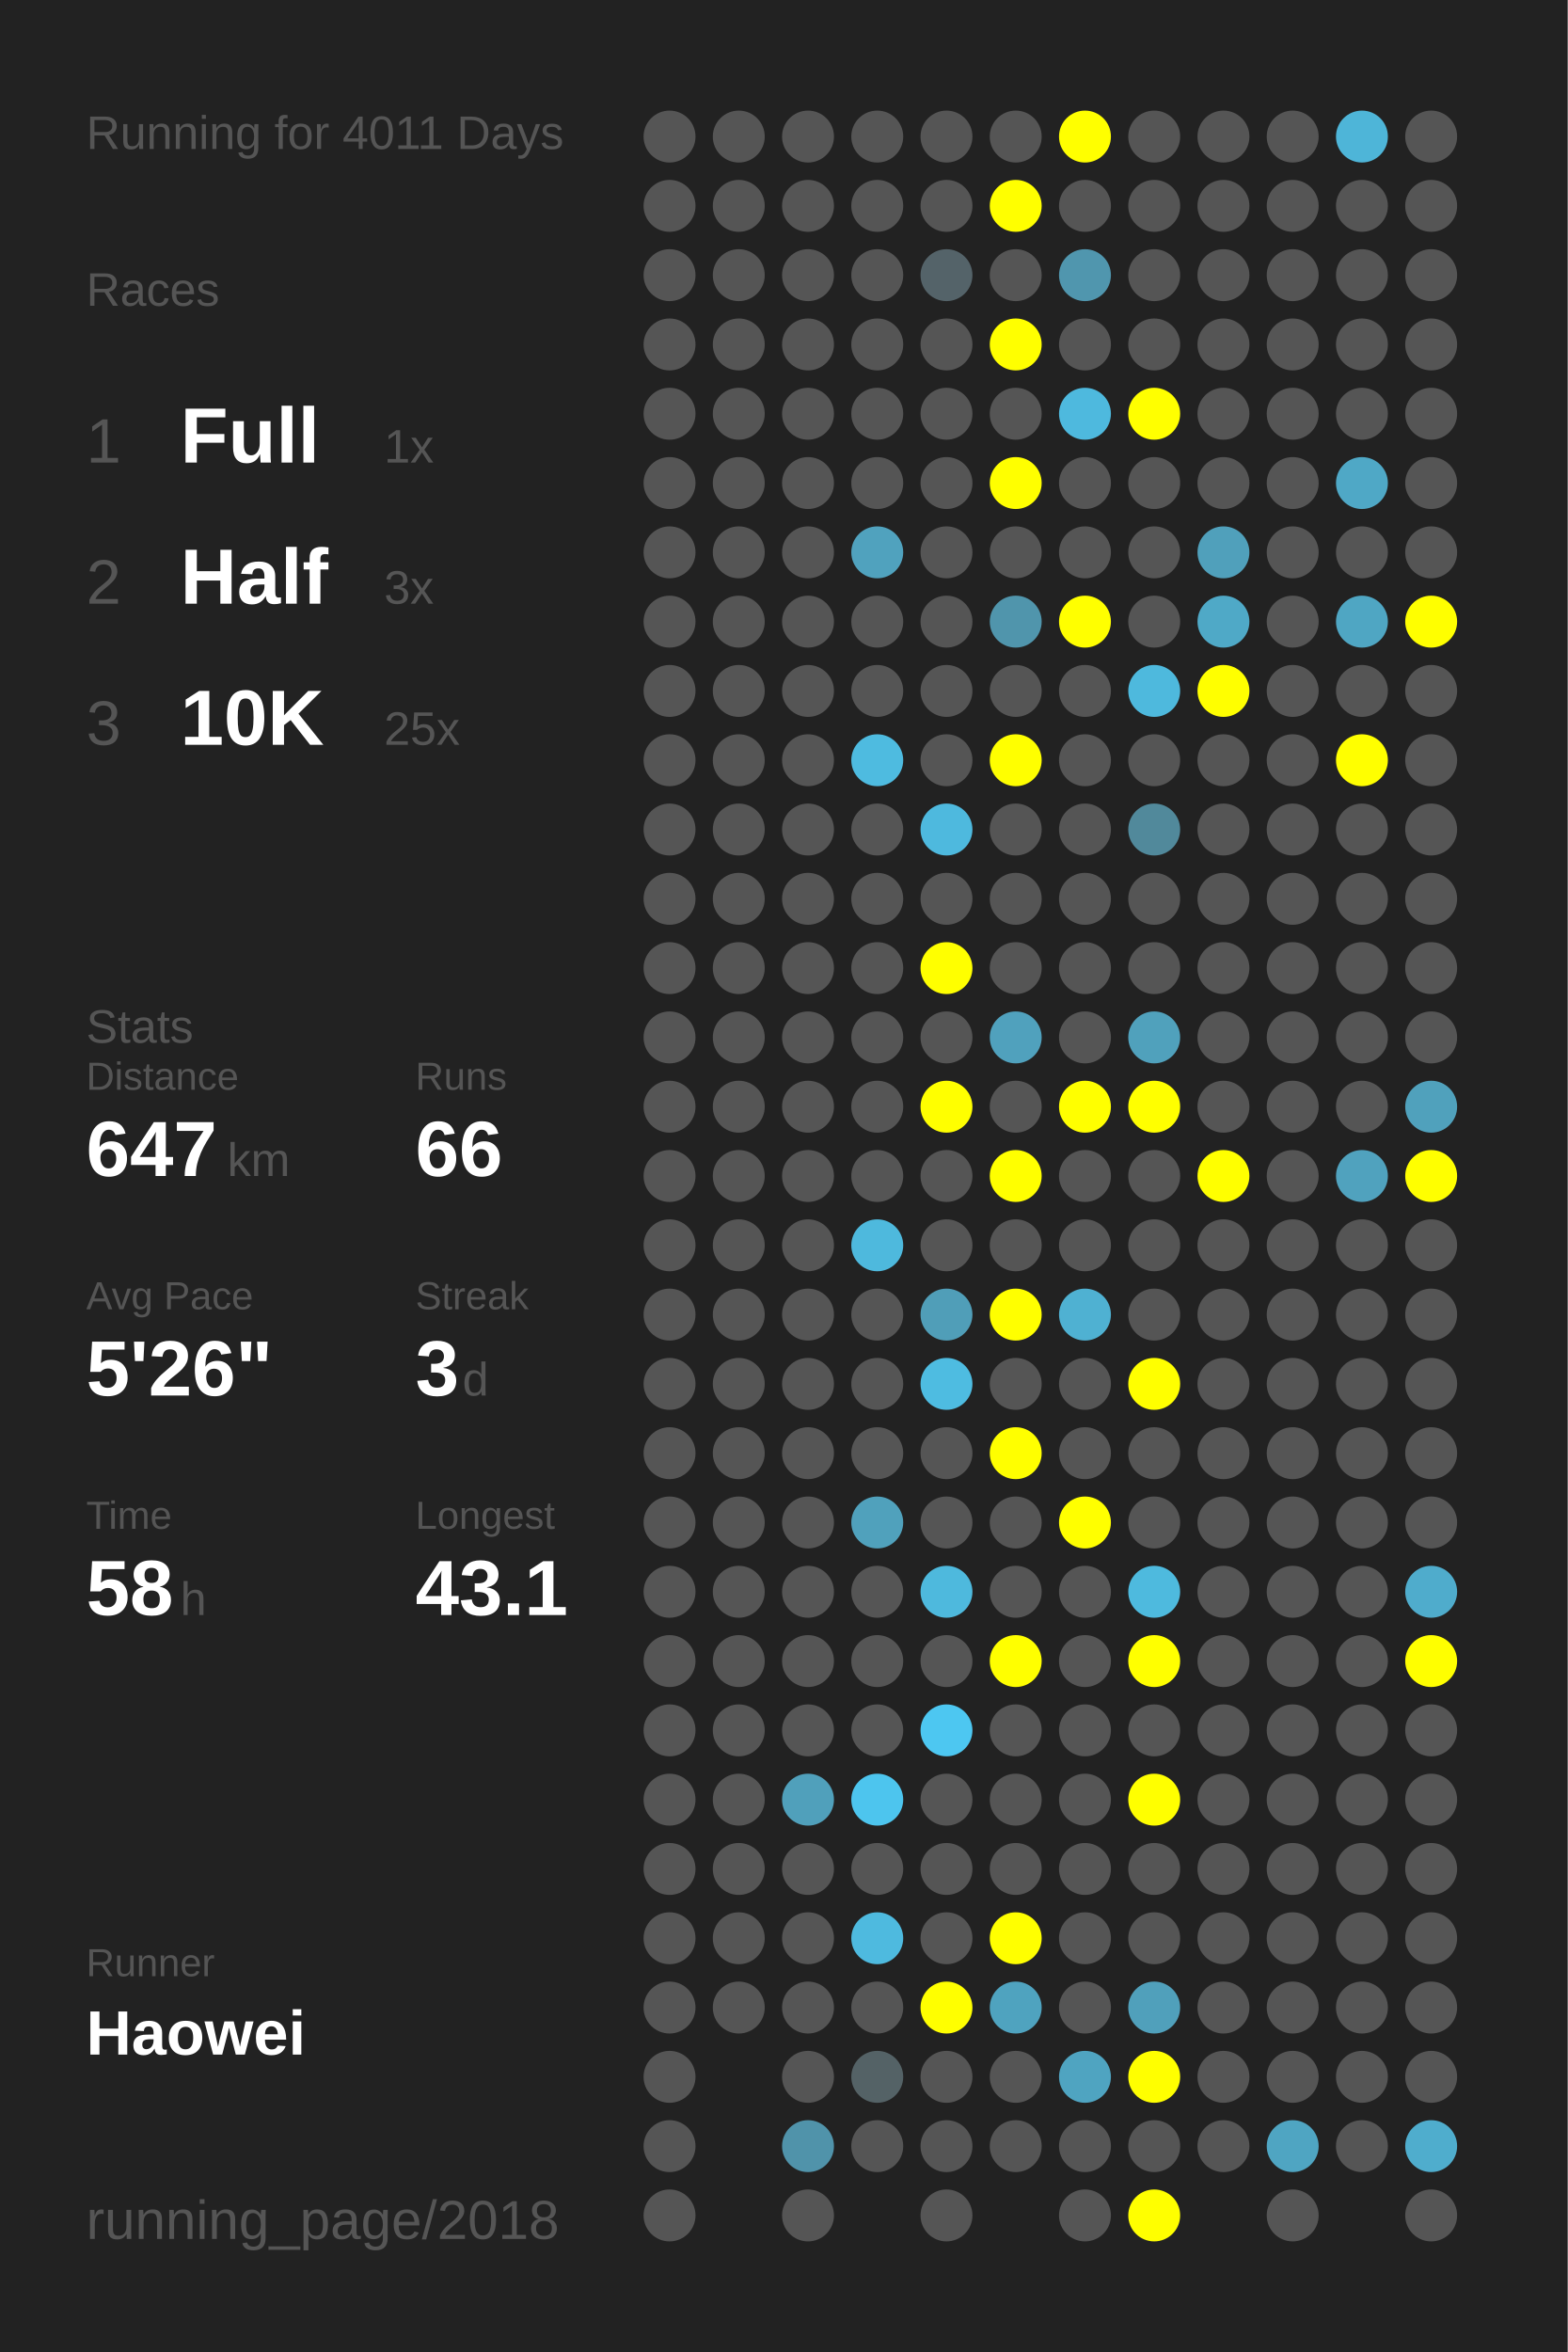
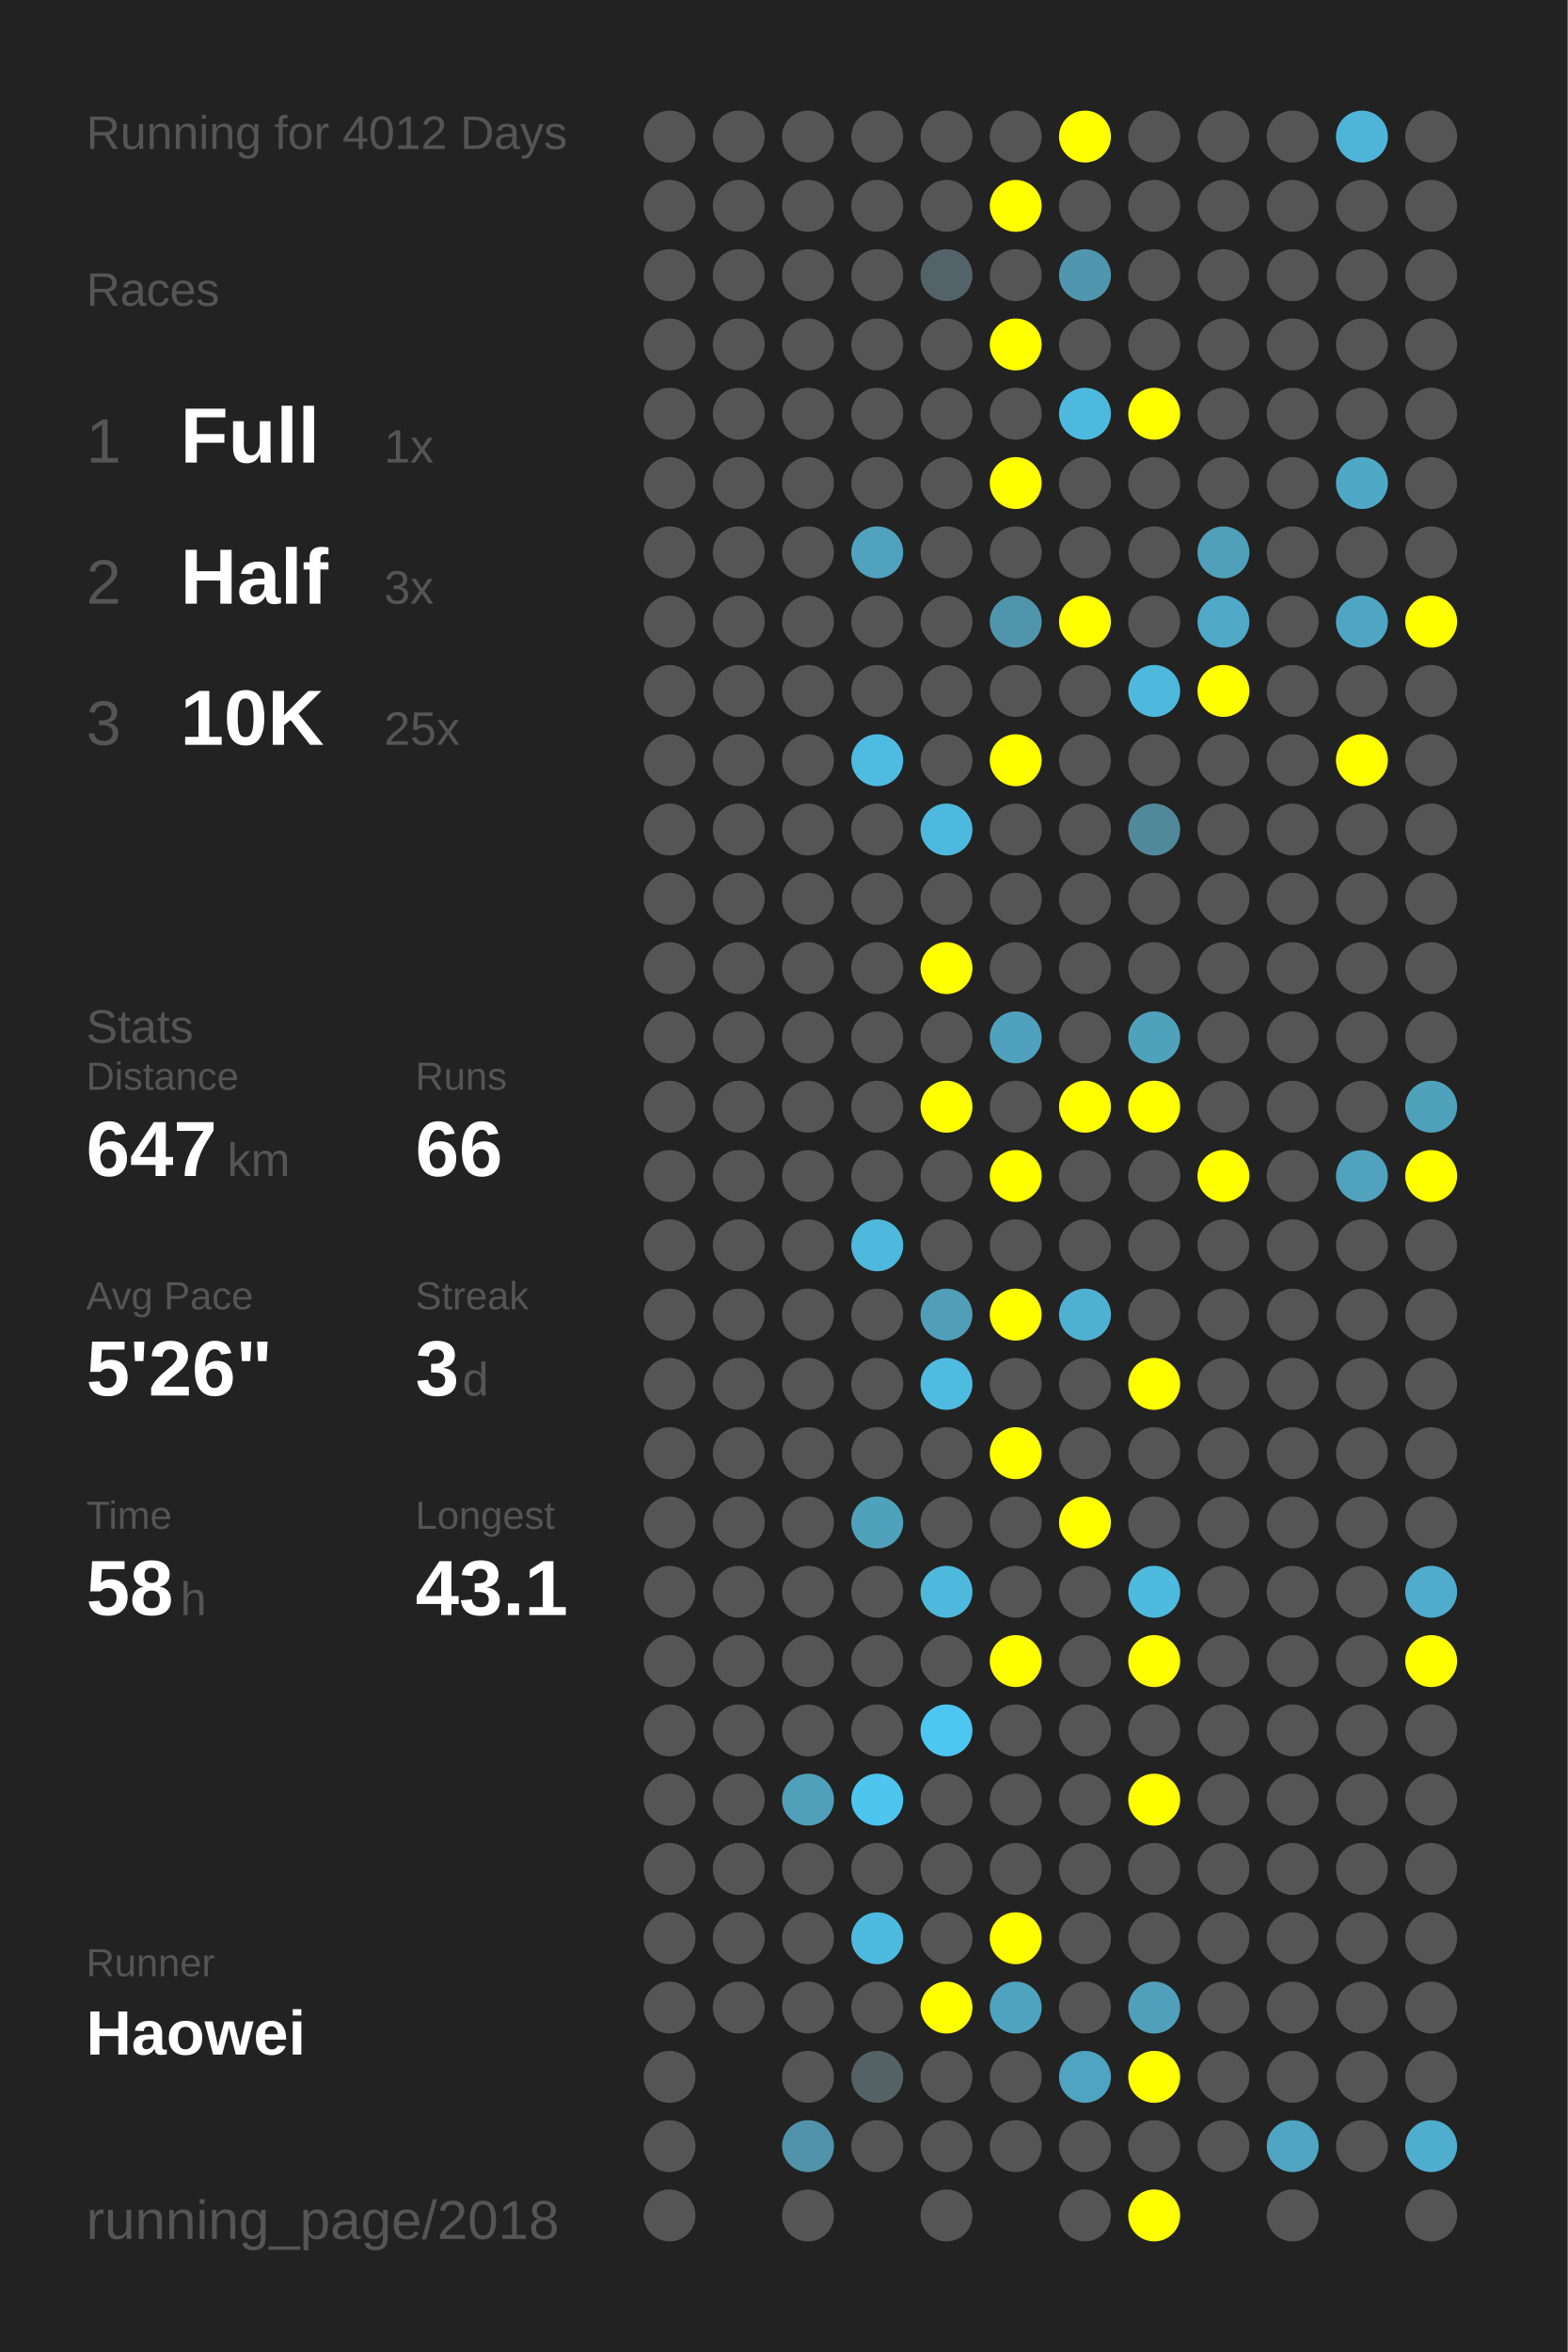
<svg xmlns="http://www.w3.org/2000/svg" baseProfile="full" height="300mm" version="1.1" viewBox="0,0,200,300" width="200mm">
  <defs />
  <rect fill="#222222" height="300" width="200" x="0" y="0" />
-   <text fill="#555555" style="font-size:6px; font-family:Arial;" x="11" y="19">Running for 4011 Days</text>
+   <text fill="#555555" style="font-size:6px; font-family:Arial;" x="11" y="19">Running for 4012 Days</text>
  <text fill="#555555" style="font-size:6px; font-family:Arial;" x="11" y="39">Races</text>
  <text fill="#555555" style="font-size:8px; font-family:Arial;" x="11" y="59">1</text>
  <text fill="#FFFFFF" style="font-size:10px; font-family:Arial; font-weight:bold;" x="23" y="59">Full</text>
  <text fill="#555555" style="font-size:6px; font-family:Arial;" x="49" y="59">1x</text>
  <text fill="#555555" style="font-size:8px; font-family:Arial;" x="11" y="77">2</text>
  <text fill="#FFFFFF" style="font-size:10px; font-family:Arial; font-weight:bold;" x="23" y="77">Half</text>
  <text fill="#555555" style="font-size:6px; font-family:Arial;" x="49" y="77">3x</text>
  <text fill="#555555" style="font-size:8px; font-family:Arial;" x="11" y="95">3</text>
  <text fill="#FFFFFF" style="font-size:10px; font-family:Arial; font-weight:bold;" x="23" y="95">10K</text>
  <text fill="#555555" style="font-size:6px; font-family:Arial;" x="49" y="95">25x</text>
  <text fill="#555555" style="font-size:6px; font-family:Arial;" x="11" y="133">Stats</text>
  <text fill="#555555" style="font-size:5px; font-family:Arial;" x="11" y="139">Distance</text>
  <text fill="#FFFFFF" style="font-size:10px; font-family:Arial; font-weight:bold;" x="11" y="150">647</text>
  <text fill="#555555" style="font-size:6px; font-family:Arial;" x="29" y="150">km</text>
  <text fill="#555555" style="font-size:5px; font-family:Arial;" x="53" y="139">Runs</text>
  <text fill="#FFFFFF" style="font-size:10px; font-family:Arial; font-weight:bold;" x="53" y="150">66</text>
  <text fill="#555555" style="font-size:5px; font-family:Arial;" x="11" y="167">Avg Pace</text>
  <text fill="#FFFFFF" style="font-size:10px; font-family:Arial; font-weight:bold;" x="11" y="178">5'26"</text>
  <text fill="#555555" style="font-size:5px; font-family:Arial;" x="53" y="167">Streak</text>
  <text fill="#FFFFFF" style="font-size:10px; font-family:Arial; font-weight:bold;" x="53" y="178">3</text>
  <text fill="#555555" style="font-size:6px; font-family:Arial;" x="59" y="178">d</text>
  <text fill="#555555" style="font-size:5px; font-family:Arial;" x="11" y="195">Time</text>
  <text fill="#FFFFFF" style="font-size:10px; font-family:Arial; font-weight:bold;" x="11" y="206">58</text>
  <text fill="#555555" style="font-size:6px; font-family:Arial;" x="23" y="206">h</text>
  <text fill="#555555" style="font-size:5px; font-family:Arial;" x="53" y="195">Longest</text>
  <text fill="#FFFFFF" style="font-size:10px; font-family:Arial; font-weight:bold;" x="53" y="206">43.1</text>
  <text fill="#555555" style="font-size:5px; font-family:Arial;" x="11" y="252.065">Runner</text>
  <text fill="#FFFFFF" style="font-size:8px; font-family:Arial; font-weight:bold;" x="11" y="262.065">Haowei</text>
  <text fill="#555555" style="font-size:7px; font-family:Arial;" x="11" y="285.581">running_page/2018</text>
  <circle cx="85.417" cy="17.419" fill="#555555" r="3.312" />
  <circle cx="85.417" cy="26.258" fill="#555555" r="3.312" />
  <circle cx="85.417" cy="35.097" fill="#555555" r="3.312" />
  <circle cx="85.417" cy="43.935" fill="#555555" r="3.312" />
  <circle cx="85.417" cy="52.774" fill="#555555" r="3.312" />
  <circle cx="85.417" cy="61.613" fill="#555555" r="3.312" />
  <circle cx="85.417" cy="70.452" fill="#555555" r="3.312" />
  <circle cx="85.417" cy="79.29" fill="#555555" r="3.312" />
  <circle cx="85.417" cy="88.129" fill="#555555" r="3.312" />
  <circle cx="85.417" cy="96.968" fill="#555555" r="3.312" />
  <circle cx="85.417" cy="105.806" fill="#555555" r="3.312" />
  <circle cx="85.417" cy="114.645" fill="#555555" r="3.312" />
  <circle cx="85.417" cy="123.484" fill="#555555" r="3.312" />
  <circle cx="85.417" cy="132.323" fill="#555555" r="3.312" />
  <circle cx="85.417" cy="141.161" fill="#555555" r="3.312" />
  <circle cx="85.417" cy="150" fill="#555555" r="3.312" />
  <circle cx="85.417" cy="158.839" fill="#555555" r="3.312" />
  <circle cx="85.417" cy="167.677" fill="#555555" r="3.312" />
  <circle cx="85.417" cy="176.516" fill="#555555" r="3.312" />
  <circle cx="85.417" cy="185.355" fill="#555555" r="3.312" />
  <circle cx="85.417" cy="194.194" fill="#555555" r="3.312" />
  <circle cx="85.417" cy="203.032" fill="#555555" r="3.312" />
  <circle cx="85.417" cy="211.871" fill="#555555" r="3.312" />
  <circle cx="85.417" cy="220.71" fill="#555555" r="3.312" />
  <circle cx="85.417" cy="229.548" fill="#555555" r="3.312" />
  <circle cx="85.417" cy="238.387" fill="#555555" r="3.312" />
  <circle cx="85.417" cy="247.226" fill="#555555" r="3.312" />
  <circle cx="85.417" cy="256.065" fill="#555555" r="3.312" />
  <circle cx="85.417" cy="264.903" fill="#555555" r="3.312" />
  <circle cx="85.417" cy="273.742" fill="#555555" r="3.312" />
  <circle cx="85.417" cy="282.581" fill="#555555" r="3.312" />
  <circle cx="94.25" cy="17.419" fill="#555555" r="3.312" />
  <circle cx="94.25" cy="26.258" fill="#555555" r="3.312" />
  <circle cx="94.25" cy="35.097" fill="#555555" r="3.312" />
  <circle cx="94.25" cy="43.935" fill="#555555" r="3.312" />
  <circle cx="94.25" cy="52.774" fill="#555555" r="3.312" />
  <circle cx="94.25" cy="61.613" fill="#555555" r="3.312" />
  <circle cx="94.25" cy="70.452" fill="#555555" r="3.312" />
  <circle cx="94.25" cy="79.29" fill="#555555" r="3.312" />
  <circle cx="94.25" cy="88.129" fill="#555555" r="3.312" />
  <circle cx="94.25" cy="96.968" fill="#555555" r="3.312" />
  <circle cx="94.25" cy="105.806" fill="#555555" r="3.312" />
  <circle cx="94.25" cy="114.645" fill="#555555" r="3.312" />
  <circle cx="94.25" cy="123.484" fill="#555555" r="3.312" />
  <circle cx="94.25" cy="132.323" fill="#555555" r="3.312" />
  <circle cx="94.25" cy="141.161" fill="#555555" r="3.312" />
  <circle cx="94.25" cy="150" fill="#555555" r="3.312" />
  <circle cx="94.25" cy="158.839" fill="#555555" r="3.312" />
  <circle cx="94.25" cy="167.677" fill="#555555" r="3.312" />
  <circle cx="94.25" cy="176.516" fill="#555555" r="3.312" />
  <circle cx="94.25" cy="185.355" fill="#555555" r="3.312" />
  <circle cx="94.25" cy="194.194" fill="#555555" r="3.312" />
  <circle cx="94.25" cy="203.032" fill="#555555" r="3.312" />
  <circle cx="94.25" cy="211.871" fill="#555555" r="3.312" />
  <circle cx="94.25" cy="220.71" fill="#555555" r="3.312" />
  <circle cx="94.25" cy="229.548" fill="#555555" r="3.312" />
  <circle cx="94.25" cy="238.387" fill="#555555" r="3.312" />
  <circle cx="94.25" cy="247.226" fill="#555555" r="3.312" />
  <circle cx="94.25" cy="256.065" fill="#555555" r="3.312" />
  <circle cx="103.083" cy="17.419" fill="#555555" r="3.312" />
  <circle cx="103.083" cy="26.258" fill="#555555" r="3.312" />
  <circle cx="103.083" cy="35.097" fill="#555555" r="3.312" />
  <circle cx="103.083" cy="43.935" fill="#555555" r="3.312" />
  <circle cx="103.083" cy="52.774" fill="#555555" r="3.312" />
  <circle cx="103.083" cy="61.613" fill="#555555" r="3.312" />
  <circle cx="103.083" cy="70.452" fill="#555555" r="3.312" />
  <circle cx="103.083" cy="79.29" fill="#555555" r="3.312" />
  <circle cx="103.083" cy="88.129" fill="#555555" r="3.312" />
  <circle cx="103.083" cy="96.968" fill="#555555" r="3.312" />
  <circle cx="103.083" cy="105.806" fill="#555555" r="3.312" />
  <circle cx="103.083" cy="114.645" fill="#555555" r="3.312" />
  <circle cx="103.083" cy="123.484" fill="#555555" r="3.312" />
  <circle cx="103.083" cy="132.323" fill="#555555" r="3.312" />
  <circle cx="103.083" cy="141.161" fill="#555555" r="3.312" />
  <circle cx="103.083" cy="150" fill="#555555" r="3.312" />
  <circle cx="103.083" cy="158.839" fill="#555555" r="3.312" />
  <circle cx="103.083" cy="167.677" fill="#555555" r="3.312" />
  <circle cx="103.083" cy="176.516" fill="#555555" r="3.312" />
  <circle cx="103.083" cy="185.355" fill="#555555" r="3.312" />
  <circle cx="103.083" cy="194.194" fill="#555555" r="3.312" />
  <circle cx="103.083" cy="203.032" fill="#555555" r="3.312" />
  <circle cx="103.083" cy="211.871" fill="#555555" r="3.312" />
  <circle cx="103.083" cy="220.71" fill="#555555" r="3.312" />
  <circle cx="103.083" cy="229.548" fill="#50a0bb" r="3.312" />
  <circle cx="103.083" cy="238.387" fill="#555555" r="3.312" />
  <circle cx="103.083" cy="247.226" fill="#555555" r="3.312" />
  <circle cx="103.083" cy="256.065" fill="#555555" r="3.312" />
  <circle cx="103.083" cy="264.903" fill="#555555" r="3.312" />
  <circle cx="103.083" cy="273.742" fill="#5093aa" r="3.312" />
  <circle cx="103.083" cy="282.581" fill="#555555" r="3.312" />
  <circle cx="111.917" cy="17.419" fill="#555555" r="3.312" />
  <circle cx="111.917" cy="26.258" fill="#555555" r="3.312" />
  <circle cx="111.917" cy="35.097" fill="#555555" r="3.312" />
  <circle cx="111.917" cy="43.935" fill="#555555" r="3.312" />
  <circle cx="111.917" cy="52.774" fill="#555555" r="3.312" />
  <circle cx="111.917" cy="61.613" fill="#555555" r="3.312" />
  <circle cx="111.917" cy="70.452" fill="#50a2be" r="3.312" />
  <circle cx="111.917" cy="79.29" fill="#555555" r="3.312" />
  <circle cx="111.917" cy="88.129" fill="#555555" r="3.312" />
  <circle cx="111.917" cy="96.968" fill="#4ebbe0" r="3.312" />
  <circle cx="111.917" cy="105.806" fill="#555555" r="3.312" />
  <circle cx="111.917" cy="114.645" fill="#555555" r="3.312" />
  <circle cx="111.917" cy="123.484" fill="#555555" r="3.312" />
  <circle cx="111.917" cy="132.323" fill="#555555" r="3.312" />
  <circle cx="111.917" cy="141.161" fill="#555555" r="3.312" />
  <circle cx="111.917" cy="150" fill="#555555" r="3.312" />
  <circle cx="111.917" cy="158.839" fill="#4eb9dd" r="3.312" />
  <circle cx="111.917" cy="167.677" fill="#555555" r="3.312" />
  <circle cx="111.917" cy="176.516" fill="#555555" r="3.312" />
  <circle cx="111.917" cy="185.355" fill="#555555" r="3.312" />
  <circle cx="111.917" cy="194.194" fill="#50a1bc" r="3.312" />
  <circle cx="111.917" cy="203.032" fill="#555555" r="3.312" />
  <circle cx="111.917" cy="211.871" fill="#555555" r="3.312" />
  <circle cx="111.917" cy="220.71" fill="#555555" r="3.312" />
  <circle cx="111.917" cy="229.548" fill="#4dc5ee" r="3.312" />
  <circle cx="111.917" cy="238.387" fill="#555555" r="3.312" />
  <circle cx="111.917" cy="247.226" fill="#4ebadf" r="3.312" />
  <circle cx="111.917" cy="256.065" fill="#555555" r="3.312" />
  <circle cx="111.917" cy="264.903" fill="#546266" r="3.312" />
  <circle cx="111.917" cy="273.742" fill="#555555" r="3.312" />
  <circle cx="120.75" cy="17.419" fill="#555555" r="3.312" />
  <circle cx="120.75" cy="26.258" fill="#555555" r="3.312" />
  <circle cx="120.75" cy="35.097" fill="#546369" r="3.312" />
  <circle cx="120.75" cy="43.935" fill="#555555" r="3.312" />
  <circle cx="120.75" cy="52.774" fill="#555555" r="3.312" />
  <circle cx="120.75" cy="61.613" fill="#555555" r="3.312" />
  <circle cx="120.75" cy="70.452" fill="#555555" r="3.312" />
  <circle cx="120.75" cy="79.29" fill="#555555" r="3.312" />
  <circle cx="120.75" cy="88.129" fill="#555555" r="3.312" />
  <circle cx="120.75" cy="96.968" fill="#555555" r="3.312" />
  <circle cx="120.75" cy="105.806" fill="#4eb9de" r="3.312" />
  <circle cx="120.75" cy="114.645" fill="#555555" r="3.312" />
  <circle cx="120.75" cy="123.484" fill="#FFFF00" r="3.312" />
  <circle cx="120.75" cy="132.323" fill="#555555" r="3.312" />
  <circle cx="120.75" cy="141.161" fill="#FFFF00" r="3.312" />
  <circle cx="120.75" cy="150" fill="#555555" r="3.312" />
  <circle cx="120.75" cy="158.839" fill="#555555" r="3.312" />
  <circle cx="120.75" cy="167.677" fill="#509eb8" r="3.312" />
  <circle cx="120.75" cy="176.516" fill="#4ebce1" r="3.312" />
  <circle cx="120.75" cy="185.355" fill="#555555" r="3.312" />
  <circle cx="120.75" cy="194.194" fill="#555555" r="3.312" />
  <circle cx="120.75" cy="203.032" fill="#4eb9dd" r="3.312" />
  <circle cx="120.75" cy="211.871" fill="#555555" r="3.312" />
  <circle cx="120.75" cy="220.71" fill="#4dc7f1" r="3.312" />
  <circle cx="120.75" cy="229.548" fill="#555555" r="3.312" />
  <circle cx="120.75" cy="238.387" fill="#555555" r="3.312" />
  <circle cx="120.75" cy="247.226" fill="#555555" r="3.312" />
  <circle cx="120.75" cy="256.065" fill="#FFFF00" r="3.312" />
  <circle cx="120.75" cy="264.903" fill="#555555" r="3.312" />
  <circle cx="120.75" cy="273.742" fill="#555555" r="3.312" />
  <circle cx="120.75" cy="282.581" fill="#555555" r="3.312" />
  <circle cx="129.583" cy="17.419" fill="#555555" r="3.312" />
  <circle cx="129.583" cy="26.258" fill="#FFFF00" r="3.312" />
  <circle cx="129.583" cy="35.097" fill="#555555" r="3.312" />
  <circle cx="129.583" cy="43.935" fill="#FFFF00" r="3.312" />
  <circle cx="129.583" cy="52.774" fill="#555555" r="3.312" />
  <circle cx="129.583" cy="61.613" fill="#FFFF00" r="3.312" />
  <circle cx="129.583" cy="70.452" fill="#555555" r="3.312" />
  <circle cx="129.583" cy="79.29" fill="#5095ac" r="3.312" />
  <circle cx="129.583" cy="88.129" fill="#555555" r="3.312" />
  <circle cx="129.583" cy="96.968" fill="#FFFF00" r="3.312" />
  <circle cx="129.583" cy="105.806" fill="#555555" r="3.312" />
  <circle cx="129.583" cy="114.645" fill="#555555" r="3.312" />
  <circle cx="129.583" cy="123.484" fill="#555555" r="3.312" />
  <circle cx="129.583" cy="132.323" fill="#50a1bd" r="3.312" />
  <circle cx="129.583" cy="141.161" fill="#555555" r="3.312" />
  <circle cx="129.583" cy="150" fill="#FFFF00" r="3.312" />
  <circle cx="129.583" cy="158.839" fill="#555555" r="3.312" />
  <circle cx="129.583" cy="167.677" fill="#FFFF00" r="3.312" />
  <circle cx="129.583" cy="176.516" fill="#555555" r="3.312" />
  <circle cx="129.583" cy="185.355" fill="#FFFF00" r="3.312" />
  <circle cx="129.583" cy="194.194" fill="#555555" r="3.312" />
  <circle cx="129.583" cy="203.032" fill="#555555" r="3.312" />
  <circle cx="129.583" cy="211.871" fill="#FFFF00" r="3.312" />
  <circle cx="129.583" cy="220.71" fill="#555555" r="3.312" />
  <circle cx="129.583" cy="229.548" fill="#555555" r="3.312" />
  <circle cx="129.583" cy="238.387" fill="#555555" r="3.312" />
  <circle cx="129.583" cy="247.226" fill="#FFFF00" r="3.312" />
  <circle cx="129.583" cy="256.065" fill="#4fa3bf" r="3.312" />
  <circle cx="129.583" cy="264.903" fill="#555555" r="3.312" />
  <circle cx="129.583" cy="273.742" fill="#555555" r="3.312" />
  <circle cx="138.417" cy="17.419" fill="#FFFF00" r="3.312" />
  <circle cx="138.417" cy="26.258" fill="#555555" r="3.312" />
  <circle cx="138.417" cy="35.097" fill="#5096ae" r="3.312" />
  <circle cx="138.417" cy="43.935" fill="#555555" r="3.312" />
  <circle cx="138.417" cy="52.774" fill="#4eb9de" r="3.312" />
  <circle cx="138.417" cy="61.613" fill="#555555" r="3.312" />
  <circle cx="138.417" cy="70.452" fill="#555555" r="3.312" />
  <circle cx="138.417" cy="79.29" fill="#FFFF00" r="3.312" />
  <circle cx="138.417" cy="88.129" fill="#555555" r="3.312" />
  <circle cx="138.417" cy="96.968" fill="#555555" r="3.312" />
  <circle cx="138.417" cy="105.806" fill="#555555" r="3.312" />
  <circle cx="138.417" cy="114.645" fill="#555555" r="3.312" />
  <circle cx="138.417" cy="123.484" fill="#555555" r="3.312" />
  <circle cx="138.417" cy="132.323" fill="#555555" r="3.312" />
  <circle cx="138.417" cy="141.161" fill="#FFFF00" r="3.312" />
  <circle cx="138.417" cy="150" fill="#555555" r="3.312" />
  <circle cx="138.417" cy="158.839" fill="#555555" r="3.312" />
  <circle cx="138.417" cy="167.677" fill="#4fb1d2" r="3.312" />
  <circle cx="138.417" cy="176.516" fill="#555555" r="3.312" />
  <circle cx="138.417" cy="185.355" fill="#555555" r="3.312" />
  <circle cx="138.417" cy="194.194" fill="#FFFF00" r="3.312" />
  <circle cx="138.417" cy="203.032" fill="#555555" r="3.312" />
  <circle cx="138.417" cy="211.871" fill="#555555" r="3.312" />
  <circle cx="138.417" cy="220.71" fill="#555555" r="3.312" />
  <circle cx="138.417" cy="229.548" fill="#555555" r="3.312" />
  <circle cx="138.417" cy="238.387" fill="#555555" r="3.312" />
  <circle cx="138.417" cy="247.226" fill="#555555" r="3.312" />
  <circle cx="138.417" cy="256.065" fill="#555555" r="3.312" />
  <circle cx="138.417" cy="264.903" fill="#4fa4c1" r="3.312" />
  <circle cx="138.417" cy="273.742" fill="#555555" r="3.312" />
  <circle cx="138.417" cy="282.581" fill="#555555" r="3.312" />
  <circle cx="147.25" cy="17.419" fill="#555555" r="3.312" />
  <circle cx="147.25" cy="26.258" fill="#555555" r="3.312" />
  <circle cx="147.25" cy="35.097" fill="#555555" r="3.312" />
  <circle cx="147.25" cy="43.935" fill="#555555" r="3.312" />
  <circle cx="147.25" cy="52.774" fill="#FFFF00" r="3.312" />
  <circle cx="147.25" cy="61.613" fill="#555555" r="3.312" />
  <circle cx="147.25" cy="70.452" fill="#555555" r="3.312" />
  <circle cx="147.25" cy="79.29" fill="#555555" r="3.312" />
  <circle cx="147.25" cy="88.129" fill="#4eb9dd" r="3.312" />
  <circle cx="147.25" cy="96.968" fill="#555555" r="3.312" />
  <circle cx="147.25" cy="105.806" fill="#51899b" r="3.312" />
  <circle cx="147.25" cy="114.645" fill="#555555" r="3.312" />
  <circle cx="147.25" cy="123.484" fill="#555555" r="3.312" />
  <circle cx="147.25" cy="132.323" fill="#50a1bc" r="3.312" />
  <circle cx="147.25" cy="141.161" fill="#FFFF00" r="3.312" />
  <circle cx="147.25" cy="150" fill="#555555" r="3.312" />
  <circle cx="147.25" cy="158.839" fill="#555555" r="3.312" />
  <circle cx="147.25" cy="167.677" fill="#555555" r="3.312" />
  <circle cx="147.25" cy="176.516" fill="#FFFF00" r="3.312" />
  <circle cx="147.25" cy="185.355" fill="#555555" r="3.312" />
  <circle cx="147.25" cy="194.194" fill="#555555" r="3.312" />
  <circle cx="147.25" cy="203.032" fill="#4ebade" r="3.312" />
  <circle cx="147.25" cy="211.871" fill="#FFFF00" r="3.312" />
  <circle cx="147.25" cy="220.71" fill="#555555" r="3.312" />
  <circle cx="147.25" cy="229.548" fill="#FFFF00" r="3.312" />
  <circle cx="147.25" cy="238.387" fill="#555555" r="3.312" />
  <circle cx="147.25" cy="247.226" fill="#555555" r="3.312" />
  <circle cx="147.25" cy="256.065" fill="#50a0bb" r="3.312" />
  <circle cx="147.25" cy="264.903" fill="#FFFF00" r="3.312" />
  <circle cx="147.25" cy="273.742" fill="#555555" r="3.312" />
  <circle cx="147.25" cy="282.581" fill="#FFFF00" r="3.312" />
  <circle cx="156.083" cy="17.419" fill="#555555" r="3.312" />
  <circle cx="156.083" cy="26.258" fill="#555555" r="3.312" />
  <circle cx="156.083" cy="35.097" fill="#555555" r="3.312" />
  <circle cx="156.083" cy="43.935" fill="#555555" r="3.312" />
  <circle cx="156.083" cy="52.774" fill="#555555" r="3.312" />
  <circle cx="156.083" cy="61.613" fill="#555555" r="3.312" />
  <circle cx="156.083" cy="70.452" fill="#50a0bb" r="3.312" />
  <circle cx="156.083" cy="79.29" fill="#4fa9c7" r="3.312" />
  <circle cx="156.083" cy="88.129" fill="#FFFF00" r="3.312" />
  <circle cx="156.083" cy="96.968" fill="#555555" r="3.312" />
  <circle cx="156.083" cy="105.806" fill="#555555" r="3.312" />
  <circle cx="156.083" cy="114.645" fill="#555555" r="3.312" />
  <circle cx="156.083" cy="123.484" fill="#555555" r="3.312" />
  <circle cx="156.083" cy="132.323" fill="#555555" r="3.312" />
  <circle cx="156.083" cy="141.161" fill="#555555" r="3.312" />
  <circle cx="156.083" cy="150" fill="#FFFF00" r="3.312" />
  <circle cx="156.083" cy="158.839" fill="#555555" r="3.312" />
  <circle cx="156.083" cy="167.677" fill="#555555" r="3.312" />
  <circle cx="156.083" cy="176.516" fill="#555555" r="3.312" />
  <circle cx="156.083" cy="185.355" fill="#555555" r="3.312" />
  <circle cx="156.083" cy="194.194" fill="#555555" r="3.312" />
  <circle cx="156.083" cy="203.032" fill="#555555" r="3.312" />
  <circle cx="156.083" cy="211.871" fill="#555555" r="3.312" />
  <circle cx="156.083" cy="220.71" fill="#555555" r="3.312" />
  <circle cx="156.083" cy="229.548" fill="#555555" r="3.312" />
  <circle cx="156.083" cy="238.387" fill="#555555" r="3.312" />
  <circle cx="156.083" cy="247.226" fill="#555555" r="3.312" />
  <circle cx="156.083" cy="256.065" fill="#555555" r="3.312" />
  <circle cx="156.083" cy="264.903" fill="#555555" r="3.312" />
  <circle cx="156.083" cy="273.742" fill="#555555" r="3.312" />
  <circle cx="164.917" cy="17.419" fill="#555555" r="3.312" />
  <circle cx="164.917" cy="26.258" fill="#555555" r="3.312" />
  <circle cx="164.917" cy="35.097" fill="#555555" r="3.312" />
  <circle cx="164.917" cy="43.935" fill="#555555" r="3.312" />
  <circle cx="164.917" cy="52.774" fill="#555555" r="3.312" />
  <circle cx="164.917" cy="61.613" fill="#555555" r="3.312" />
  <circle cx="164.917" cy="70.452" fill="#555555" r="3.312" />
  <circle cx="164.917" cy="79.29" fill="#555555" r="3.312" />
  <circle cx="164.917" cy="88.129" fill="#555555" r="3.312" />
  <circle cx="164.917" cy="96.968" fill="#555555" r="3.312" />
  <circle cx="164.917" cy="105.806" fill="#555555" r="3.312" />
  <circle cx="164.917" cy="114.645" fill="#555555" r="3.312" />
  <circle cx="164.917" cy="123.484" fill="#555555" r="3.312" />
  <circle cx="164.917" cy="132.323" fill="#555555" r="3.312" />
  <circle cx="164.917" cy="141.161" fill="#555555" r="3.312" />
  <circle cx="164.917" cy="150" fill="#555555" r="3.312" />
  <circle cx="164.917" cy="158.839" fill="#555555" r="3.312" />
  <circle cx="164.917" cy="167.677" fill="#555555" r="3.312" />
  <circle cx="164.917" cy="176.516" fill="#555555" r="3.312" />
  <circle cx="164.917" cy="185.355" fill="#555555" r="3.312" />
  <circle cx="164.917" cy="194.194" fill="#555555" r="3.312" />
  <circle cx="164.917" cy="203.032" fill="#555555" r="3.312" />
  <circle cx="164.917" cy="211.871" fill="#555555" r="3.312" />
  <circle cx="164.917" cy="220.71" fill="#555555" r="3.312" />
  <circle cx="164.917" cy="229.548" fill="#555555" r="3.312" />
  <circle cx="164.917" cy="238.387" fill="#555555" r="3.312" />
  <circle cx="164.917" cy="247.226" fill="#555555" r="3.312" />
  <circle cx="164.917" cy="256.065" fill="#555555" r="3.312" />
  <circle cx="164.917" cy="264.903" fill="#555555" r="3.312" />
  <circle cx="164.917" cy="273.742" fill="#4fa5c2" r="3.312" />
  <circle cx="164.917" cy="282.581" fill="#555555" r="3.312" />
  <circle cx="173.75" cy="17.419" fill="#4eb5d8" r="3.312" />
  <circle cx="173.75" cy="26.258" fill="#555555" r="3.312" />
  <circle cx="173.75" cy="35.097" fill="#555555" r="3.312" />
  <circle cx="173.75" cy="43.935" fill="#555555" r="3.312" />
  <circle cx="173.75" cy="52.774" fill="#555555" r="3.312" />
  <circle cx="173.75" cy="61.613" fill="#4fa8c6" r="3.312" />
  <circle cx="173.75" cy="70.452" fill="#555555" r="3.312" />
  <circle cx="173.75" cy="79.29" fill="#4fa6c3" r="3.312" />
  <circle cx="173.75" cy="88.129" fill="#555555" r="3.312" />
  <circle cx="173.75" cy="96.968" fill="#FFFF00" r="3.312" />
  <circle cx="173.75" cy="105.806" fill="#555555" r="3.312" />
  <circle cx="173.75" cy="114.645" fill="#555555" r="3.312" />
  <circle cx="173.75" cy="123.484" fill="#555555" r="3.312" />
  <circle cx="173.75" cy="132.323" fill="#555555" r="3.312" />
  <circle cx="173.75" cy="141.161" fill="#555555" r="3.312" />
  <circle cx="173.75" cy="150" fill="#50a2be" r="3.312" />
  <circle cx="173.75" cy="158.839" fill="#555555" r="3.312" />
  <circle cx="173.75" cy="167.677" fill="#555555" r="3.312" />
  <circle cx="173.75" cy="176.516" fill="#555555" r="3.312" />
  <circle cx="173.75" cy="185.355" fill="#555555" r="3.312" />
  <circle cx="173.75" cy="194.194" fill="#555555" r="3.312" />
  <circle cx="173.75" cy="203.032" fill="#555555" r="3.312" />
  <circle cx="173.75" cy="211.871" fill="#555555" r="3.312" />
  <circle cx="173.75" cy="220.71" fill="#555555" r="3.312" />
  <circle cx="173.75" cy="229.548" fill="#555555" r="3.312" />
  <circle cx="173.75" cy="238.387" fill="#555555" r="3.312" />
  <circle cx="173.75" cy="247.226" fill="#555555" r="3.312" />
  <circle cx="173.75" cy="256.065" fill="#555555" r="3.312" />
  <circle cx="173.75" cy="264.903" fill="#555555" r="3.312" />
  <circle cx="173.75" cy="273.742" fill="#555555" r="3.312" />
  <circle cx="182.583" cy="17.419" fill="#555555" r="3.312" />
  <circle cx="182.583" cy="26.258" fill="#555555" r="3.312" />
  <circle cx="182.583" cy="35.097" fill="#555555" r="3.312" />
  <circle cx="182.583" cy="43.935" fill="#555555" r="3.312" />
  <circle cx="182.583" cy="52.774" fill="#555555" r="3.312" />
  <circle cx="182.583" cy="61.613" fill="#555555" r="3.312" />
  <circle cx="182.583" cy="70.452" fill="#555555" r="3.312" />
  <circle cx="182.583" cy="79.29" fill="#FFFF00" r="3.312" />
  <circle cx="182.583" cy="88.129" fill="#555555" r="3.312" />
  <circle cx="182.583" cy="96.968" fill="#555555" r="3.312" />
  <circle cx="182.583" cy="105.806" fill="#555555" r="3.312" />
  <circle cx="182.583" cy="114.645" fill="#555555" r="3.312" />
  <circle cx="182.583" cy="123.484" fill="#555555" r="3.312" />
  <circle cx="182.583" cy="132.323" fill="#555555" r="3.312" />
  <circle cx="182.583" cy="141.161" fill="#50a1bc" r="3.312" />
  <circle cx="182.583" cy="150" fill="#FFFF00" r="3.312" />
  <circle cx="182.583" cy="158.839" fill="#555555" r="3.312" />
  <circle cx="182.583" cy="167.677" fill="#555555" r="3.312" />
  <circle cx="182.583" cy="176.516" fill="#555555" r="3.312" />
  <circle cx="182.583" cy="185.355" fill="#555555" r="3.312" />
  <circle cx="182.583" cy="194.194" fill="#555555" r="3.312" />
  <circle cx="182.583" cy="203.032" fill="#4faccc" r="3.312" />
  <circle cx="182.583" cy="211.871" fill="#FFFF00" r="3.312" />
  <circle cx="182.583" cy="220.71" fill="#555555" r="3.312" />
  <circle cx="182.583" cy="229.548" fill="#555555" r="3.312" />
  <circle cx="182.583" cy="238.387" fill="#555555" r="3.312" />
  <circle cx="182.583" cy="247.226" fill="#555555" r="3.312" />
  <circle cx="182.583" cy="256.065" fill="#555555" r="3.312" />
  <circle cx="182.583" cy="264.903" fill="#555555" r="3.312" />
  <circle cx="182.583" cy="273.742" fill="#4fadcd" r="3.312" />
  <circle cx="182.583" cy="282.581" fill="#555555" r="3.312" />
</svg>
